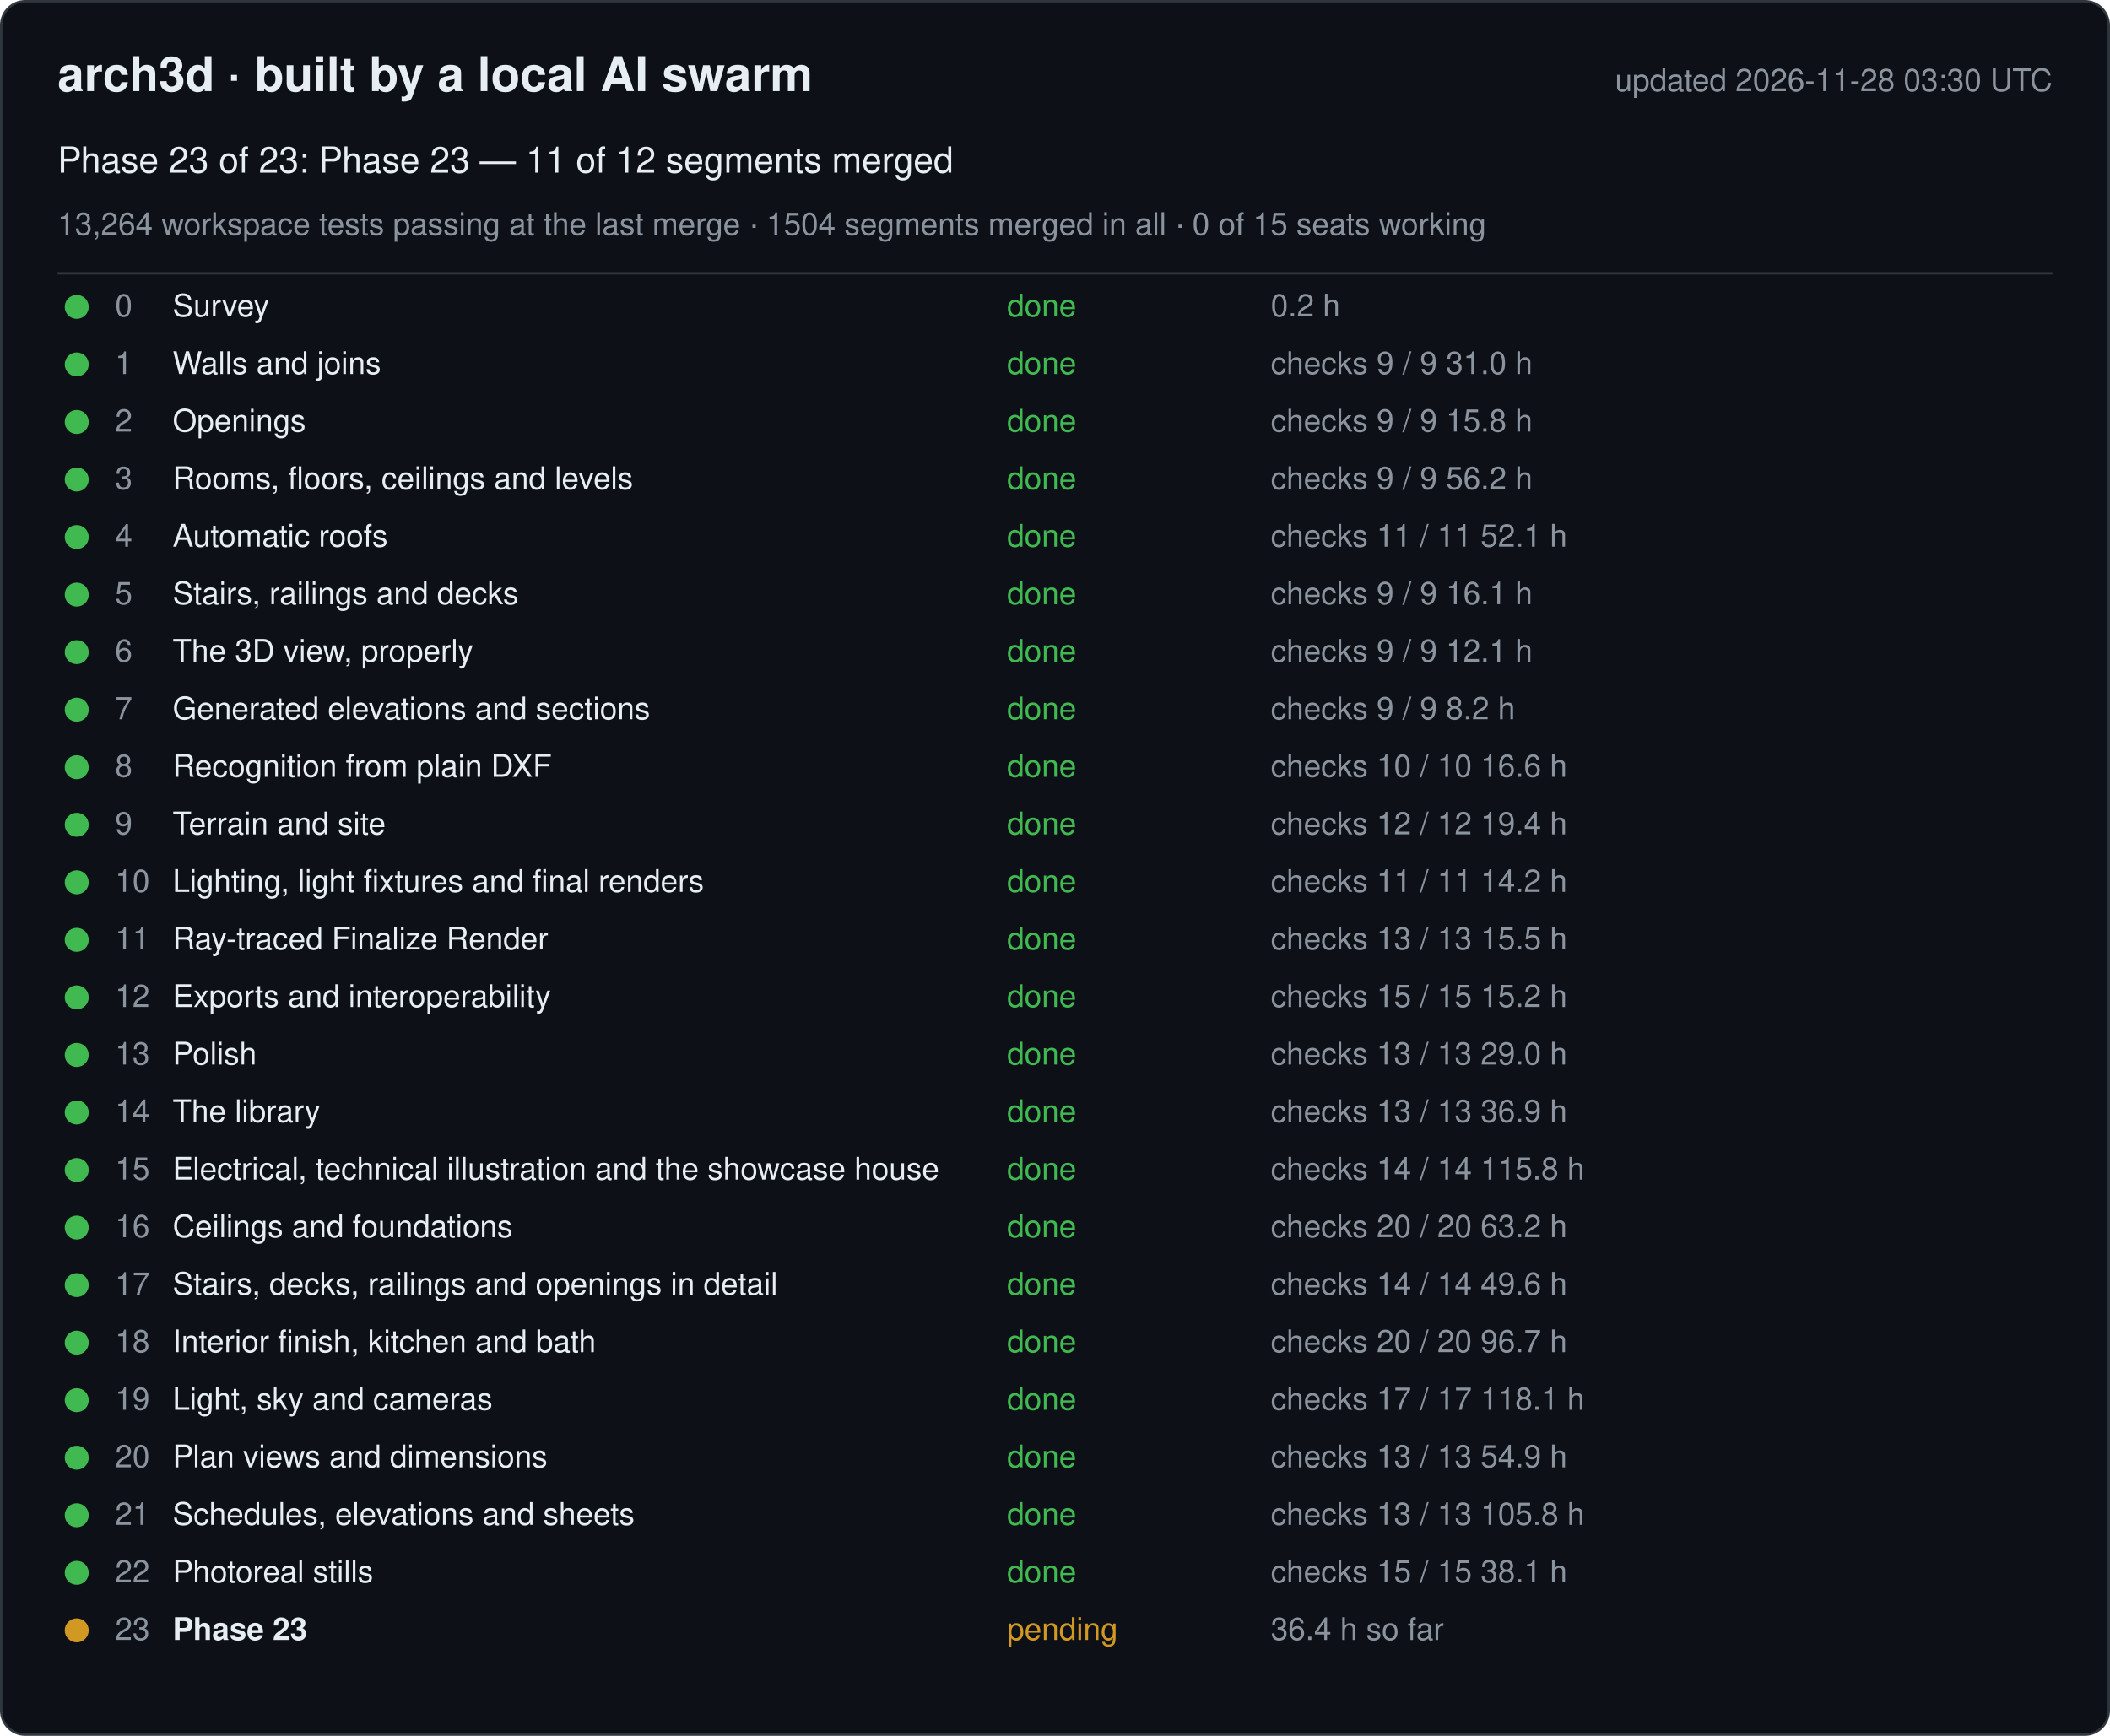
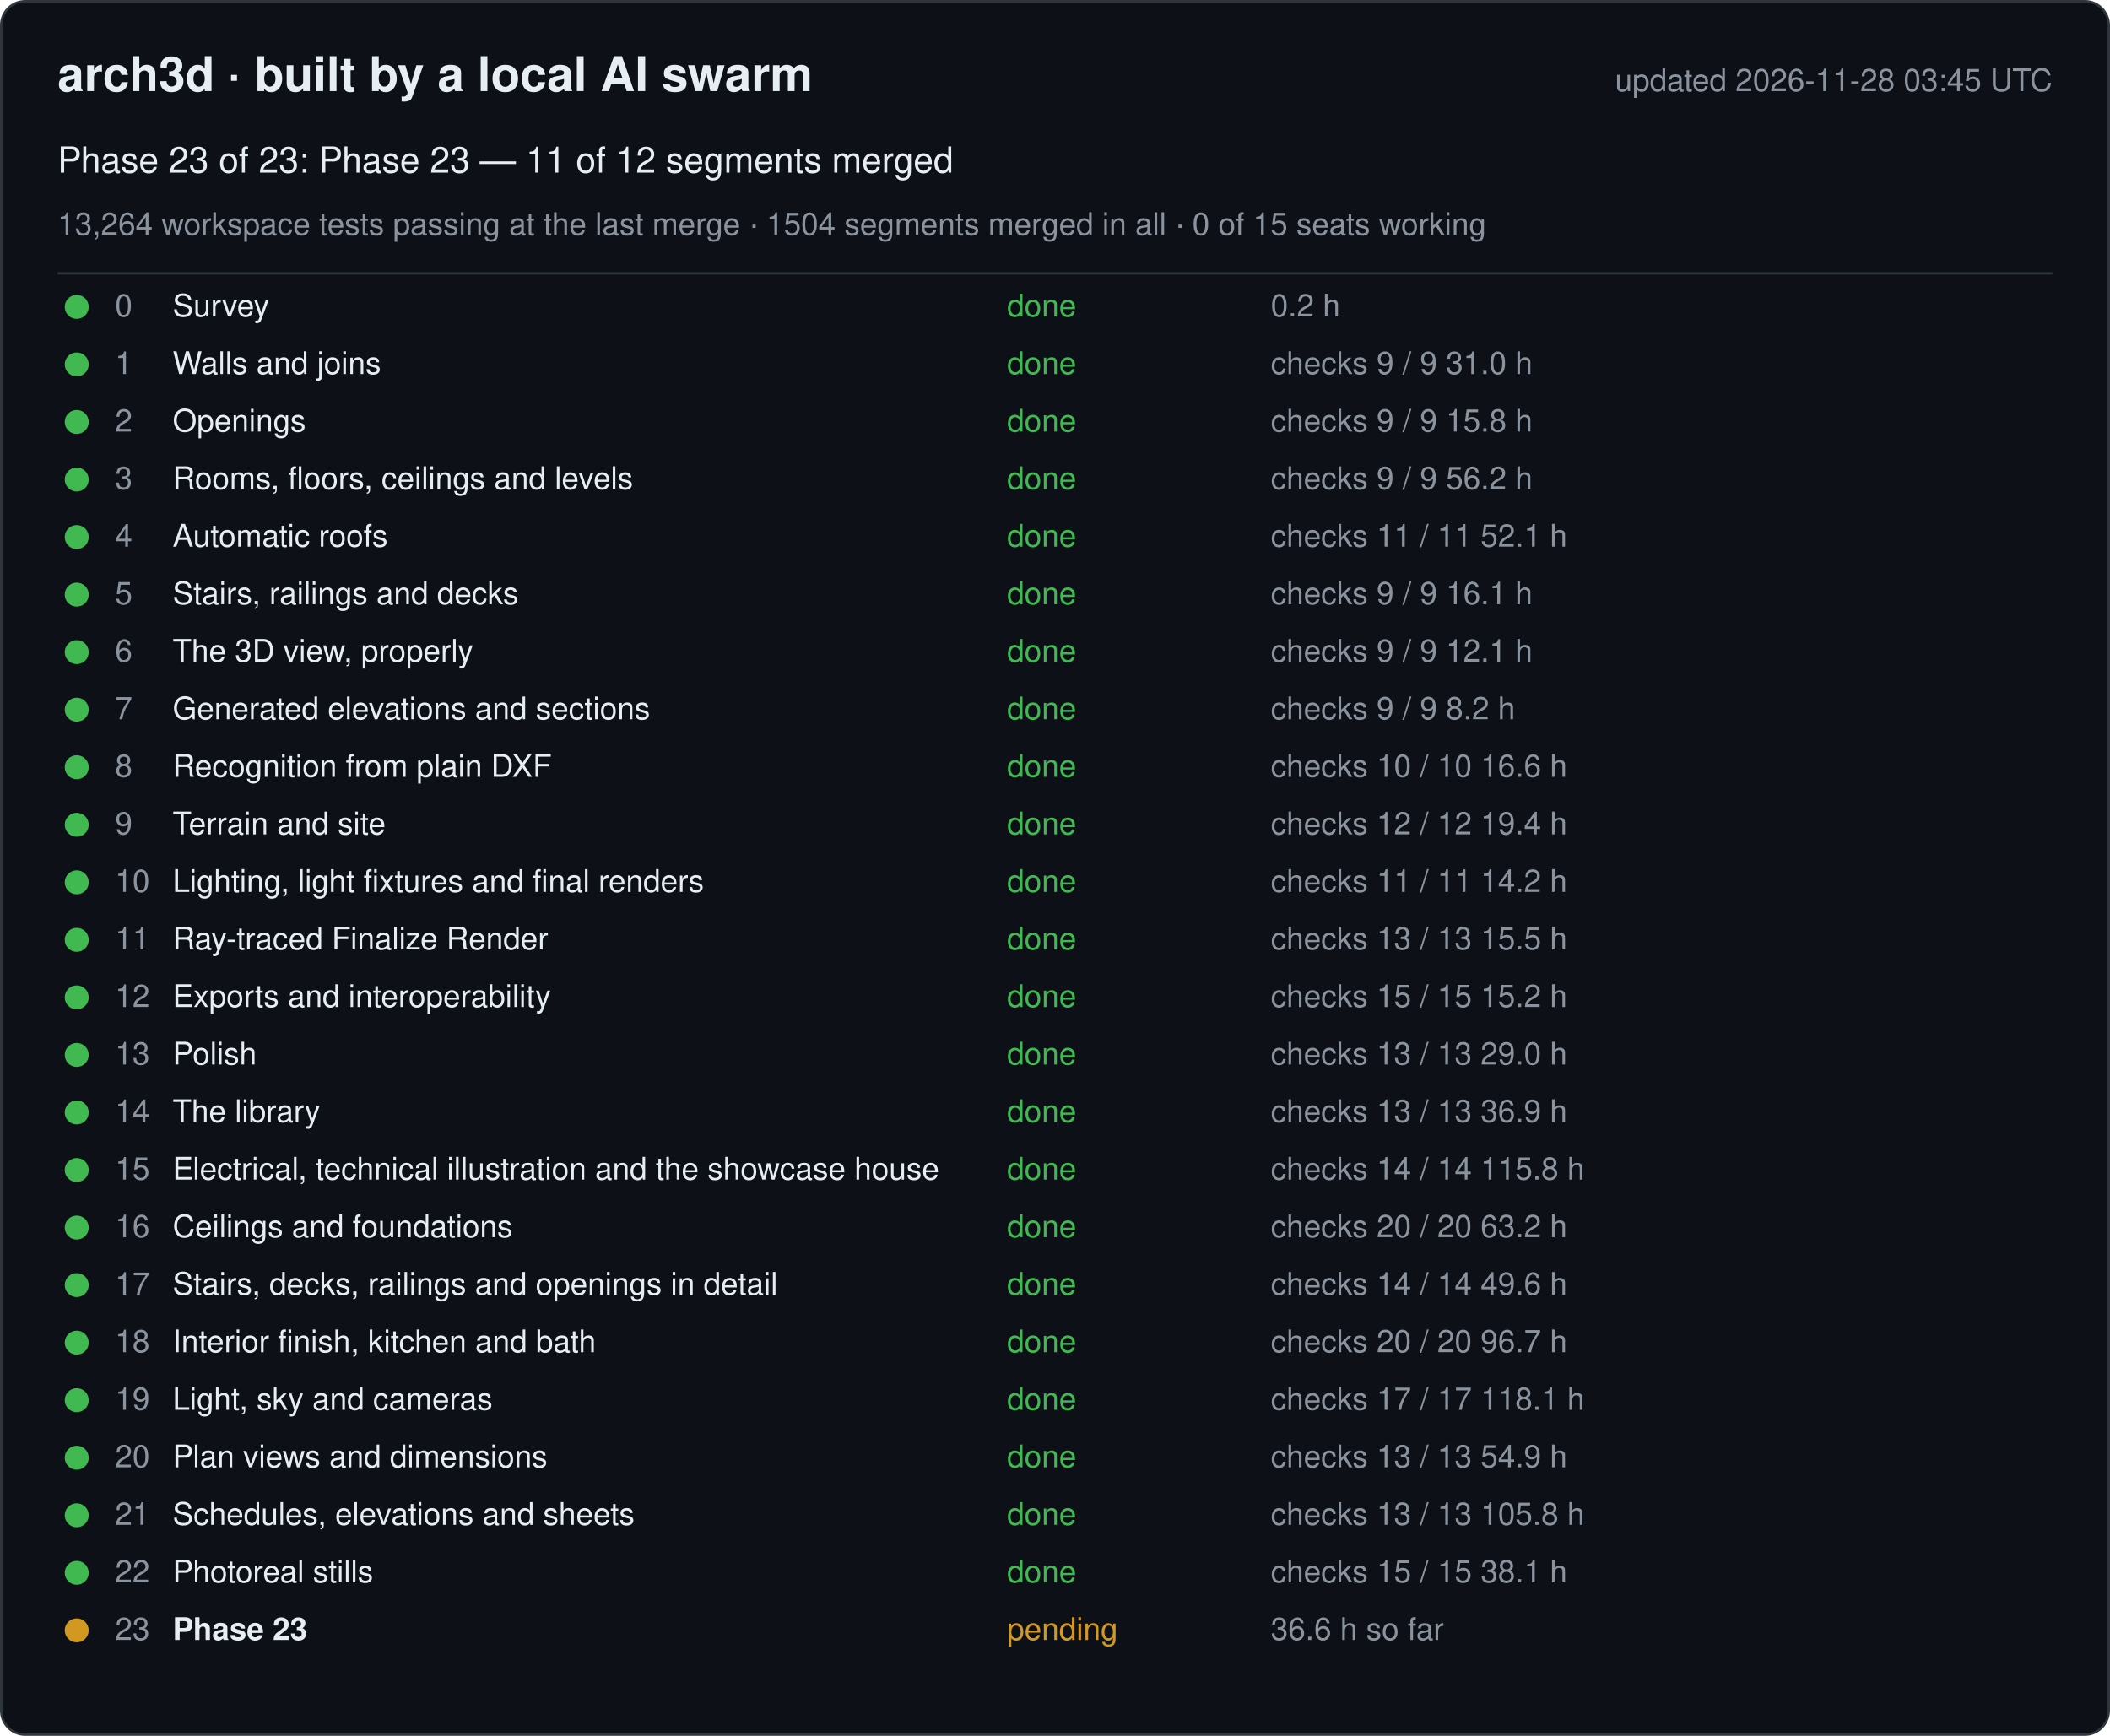
<svg xmlns="http://www.w3.org/2000/svg" width="880" height="724" viewBox="0 0 880 724" font-family="-apple-system, Segoe UI, Helvetica, Arial, sans-serif">
  <rect x="0.5" y="0.5" width="879" height="723" rx="10" fill="#0d1117" stroke="#30363d" />
  <text x="24" y="38" font-size="20" font-weight="600" fill="#e6edf3">arch3d · built by a local AI swarm</text>
-   <text x="856" y="38" font-size="13" fill="#8b949e" text-anchor="end">updated 2026-11-28 03:30 UTC</text>
+   <text x="856" y="38" font-size="13" fill="#8b949e" text-anchor="end">updated 2026-11-28 03:45 UTC</text>
  <text x="24" y="72" font-size="15" fill="#e6edf3">Phase 23 of 23: Phase 23 — 11 of 12 segments merged</text>
  <text x="24" y="98" font-size="13" fill="#8b949e">13,264 workspace tests passing at the last merge · 1504 segments merged in all · 0 of 15 seats working</text>
  <line x1="24" y1="114" x2="856" y2="114" stroke="#30363d" />
  <g data-phase="0">
    <circle cx="32" cy="128" r="5" fill="#3fb950" />
    <text x="48" y="132" font-size="13" fill="#8b949e">0</text>
    <text x="72" y="132" font-size="13" fill="#e6edf3">Survey</text>
    <text x="420" y="132" font-size="13" fill="#3fb950">done</text>
    <text x="530" y="132" font-size="13" fill="#8b949e">0.2 h</text>
  </g>
  <g data-phase="1">
    <circle cx="32" cy="152" r="5" fill="#3fb950" />
    <text x="48" y="156" font-size="13" fill="#8b949e">1</text>
    <text x="72" y="156" font-size="13" fill="#e6edf3">Walls and joins</text>
    <text x="420" y="156" font-size="13" fill="#3fb950">done</text>
    <text x="530" y="156" font-size="13" fill="#8b949e">checks 9 / 9   31.0 h</text>
  </g>
  <g data-phase="2">
    <circle cx="32" cy="176" r="5" fill="#3fb950" />
    <text x="48" y="180" font-size="13" fill="#8b949e">2</text>
    <text x="72" y="180" font-size="13" fill="#e6edf3">Openings</text>
    <text x="420" y="180" font-size="13" fill="#3fb950">done</text>
    <text x="530" y="180" font-size="13" fill="#8b949e">checks 9 / 9   15.8 h</text>
  </g>
  <g data-phase="3">
    <circle cx="32" cy="200" r="5" fill="#3fb950" />
    <text x="48" y="204" font-size="13" fill="#8b949e">3</text>
    <text x="72" y="204" font-size="13" fill="#e6edf3">Rooms, floors, ceilings and levels</text>
    <text x="420" y="204" font-size="13" fill="#3fb950">done</text>
    <text x="530" y="204" font-size="13" fill="#8b949e">checks 9 / 9   56.2 h</text>
  </g>
  <g data-phase="4">
    <circle cx="32" cy="224" r="5" fill="#3fb950" />
    <text x="48" y="228" font-size="13" fill="#8b949e">4</text>
    <text x="72" y="228" font-size="13" fill="#e6edf3">Automatic roofs</text>
    <text x="420" y="228" font-size="13" fill="#3fb950">done</text>
    <text x="530" y="228" font-size="13" fill="#8b949e">checks 11 / 11   52.1 h</text>
  </g>
  <g data-phase="5">
    <circle cx="32" cy="248" r="5" fill="#3fb950" />
    <text x="48" y="252" font-size="13" fill="#8b949e">5</text>
    <text x="72" y="252" font-size="13" fill="#e6edf3">Stairs, railings and decks</text>
    <text x="420" y="252" font-size="13" fill="#3fb950">done</text>
    <text x="530" y="252" font-size="13" fill="#8b949e">checks 9 / 9   16.1 h</text>
  </g>
  <g data-phase="6">
    <circle cx="32" cy="272" r="5" fill="#3fb950" />
    <text x="48" y="276" font-size="13" fill="#8b949e">6</text>
    <text x="72" y="276" font-size="13" fill="#e6edf3">The 3D view, properly</text>
    <text x="420" y="276" font-size="13" fill="#3fb950">done</text>
    <text x="530" y="276" font-size="13" fill="#8b949e">checks 9 / 9   12.1 h</text>
  </g>
  <g data-phase="7">
    <circle cx="32" cy="296" r="5" fill="#3fb950" />
    <text x="48" y="300" font-size="13" fill="#8b949e">7</text>
    <text x="72" y="300" font-size="13" fill="#e6edf3">Generated elevations and sections</text>
    <text x="420" y="300" font-size="13" fill="#3fb950">done</text>
    <text x="530" y="300" font-size="13" fill="#8b949e">checks 9 / 9   8.2 h</text>
  </g>
  <g data-phase="8">
    <circle cx="32" cy="320" r="5" fill="#3fb950" />
    <text x="48" y="324" font-size="13" fill="#8b949e">8</text>
    <text x="72" y="324" font-size="13" fill="#e6edf3">Recognition from plain DXF</text>
    <text x="420" y="324" font-size="13" fill="#3fb950">done</text>
    <text x="530" y="324" font-size="13" fill="#8b949e">checks 10 / 10   16.6 h</text>
  </g>
  <g data-phase="9">
    <circle cx="32" cy="344" r="5" fill="#3fb950" />
    <text x="48" y="348" font-size="13" fill="#8b949e">9</text>
    <text x="72" y="348" font-size="13" fill="#e6edf3">Terrain and site</text>
    <text x="420" y="348" font-size="13" fill="#3fb950">done</text>
    <text x="530" y="348" font-size="13" fill="#8b949e">checks 12 / 12   19.4 h</text>
  </g>
  <g data-phase="10">
    <circle cx="32" cy="368" r="5" fill="#3fb950" />
    <text x="48" y="372" font-size="13" fill="#8b949e">10</text>
    <text x="72" y="372" font-size="13" fill="#e6edf3">Lighting, light fixtures and final renders</text>
    <text x="420" y="372" font-size="13" fill="#3fb950">done</text>
    <text x="530" y="372" font-size="13" fill="#8b949e">checks 11 / 11   14.2 h</text>
  </g>
  <g data-phase="11">
    <circle cx="32" cy="392" r="5" fill="#3fb950" />
    <text x="48" y="396" font-size="13" fill="#8b949e">11</text>
    <text x="72" y="396" font-size="13" fill="#e6edf3">Ray-traced Finalize Render</text>
    <text x="420" y="396" font-size="13" fill="#3fb950">done</text>
    <text x="530" y="396" font-size="13" fill="#8b949e">checks 13 / 13   15.5 h</text>
  </g>
  <g data-phase="12">
    <circle cx="32" cy="416" r="5" fill="#3fb950" />
    <text x="48" y="420" font-size="13" fill="#8b949e">12</text>
    <text x="72" y="420" font-size="13" fill="#e6edf3">Exports and interoperability</text>
    <text x="420" y="420" font-size="13" fill="#3fb950">done</text>
    <text x="530" y="420" font-size="13" fill="#8b949e">checks 15 / 15   15.2 h</text>
  </g>
  <g data-phase="13">
    <circle cx="32" cy="440" r="5" fill="#3fb950" />
    <text x="48" y="444" font-size="13" fill="#8b949e">13</text>
    <text x="72" y="444" font-size="13" fill="#e6edf3">Polish</text>
    <text x="420" y="444" font-size="13" fill="#3fb950">done</text>
    <text x="530" y="444" font-size="13" fill="#8b949e">checks 13 / 13   29.0 h</text>
  </g>
  <g data-phase="14">
    <circle cx="32" cy="464" r="5" fill="#3fb950" />
    <text x="48" y="468" font-size="13" fill="#8b949e">14</text>
    <text x="72" y="468" font-size="13" fill="#e6edf3">The library</text>
    <text x="420" y="468" font-size="13" fill="#3fb950">done</text>
    <text x="530" y="468" font-size="13" fill="#8b949e">checks 13 / 13   36.9 h</text>
  </g>
  <g data-phase="15">
    <circle cx="32" cy="488" r="5" fill="#3fb950" />
    <text x="48" y="492" font-size="13" fill="#8b949e">15</text>
    <text x="72" y="492" font-size="13" fill="#e6edf3">Electrical, technical illustration and the showcase house</text>
    <text x="420" y="492" font-size="13" fill="#3fb950">done</text>
    <text x="530" y="492" font-size="13" fill="#8b949e">checks 14 / 14   115.8 h</text>
  </g>
  <g data-phase="16">
    <circle cx="32" cy="512" r="5" fill="#3fb950" />
    <text x="48" y="516" font-size="13" fill="#8b949e">16</text>
    <text x="72" y="516" font-size="13" fill="#e6edf3">Ceilings and foundations</text>
    <text x="420" y="516" font-size="13" fill="#3fb950">done</text>
    <text x="530" y="516" font-size="13" fill="#8b949e">checks 20 / 20   63.2 h</text>
  </g>
  <g data-phase="17">
    <circle cx="32" cy="536" r="5" fill="#3fb950" />
    <text x="48" y="540" font-size="13" fill="#8b949e">17</text>
    <text x="72" y="540" font-size="13" fill="#e6edf3">Stairs, decks, railings and openings in detail</text>
    <text x="420" y="540" font-size="13" fill="#3fb950">done</text>
    <text x="530" y="540" font-size="13" fill="#8b949e">checks 14 / 14   49.6 h</text>
  </g>
  <g data-phase="18">
    <circle cx="32" cy="560" r="5" fill="#3fb950" />
    <text x="48" y="564" font-size="13" fill="#8b949e">18</text>
    <text x="72" y="564" font-size="13" fill="#e6edf3">Interior finish, kitchen and bath</text>
    <text x="420" y="564" font-size="13" fill="#3fb950">done</text>
    <text x="530" y="564" font-size="13" fill="#8b949e">checks 20 / 20   96.7 h</text>
  </g>
  <g data-phase="19">
    <circle cx="32" cy="584" r="5" fill="#3fb950" />
    <text x="48" y="588" font-size="13" fill="#8b949e">19</text>
    <text x="72" y="588" font-size="13" fill="#e6edf3">Light, sky and cameras</text>
    <text x="420" y="588" font-size="13" fill="#3fb950">done</text>
    <text x="530" y="588" font-size="13" fill="#8b949e">checks 17 / 17   118.1 h</text>
  </g>
  <g data-phase="20">
    <circle cx="32" cy="608" r="5" fill="#3fb950" />
    <text x="48" y="612" font-size="13" fill="#8b949e">20</text>
    <text x="72" y="612" font-size="13" fill="#e6edf3">Plan views and dimensions</text>
    <text x="420" y="612" font-size="13" fill="#3fb950">done</text>
    <text x="530" y="612" font-size="13" fill="#8b949e">checks 13 / 13   54.9 h</text>
  </g>
  <g data-phase="21">
    <circle cx="32" cy="632" r="5" fill="#3fb950" />
    <text x="48" y="636" font-size="13" fill="#8b949e">21</text>
    <text x="72" y="636" font-size="13" fill="#e6edf3">Schedules, elevations and sheets</text>
    <text x="420" y="636" font-size="13" fill="#3fb950">done</text>
    <text x="530" y="636" font-size="13" fill="#8b949e">checks 13 / 13   105.8 h</text>
  </g>
  <g data-phase="22">
    <circle cx="32" cy="656" r="5" fill="#3fb950" />
    <text x="48" y="660" font-size="13" fill="#8b949e">22</text>
    <text x="72" y="660" font-size="13" fill="#e6edf3">Photoreal stills</text>
    <text x="420" y="660" font-size="13" fill="#3fb950">done</text>
    <text x="530" y="660" font-size="13" fill="#8b949e">checks 15 / 15   38.1 h</text>
  </g>
  <g data-phase="23">
    <circle cx="32" cy="680" r="5" fill="#d29922" />
    <text x="48" y="684" font-size="13" fill="#8b949e">23</text>
    <text x="72" y="684" font-size="13" fill="#e6edf3" font-weight="600">Phase 23</text>
    <text x="420" y="684" font-size="13" fill="#d29922">pending</text>
-     <text x="530" y="684" font-size="13" fill="#8b949e">36.4 h so far</text>
+     <text x="530" y="684" font-size="13" fill="#8b949e">36.6 h so far</text>
  </g>
</svg>
